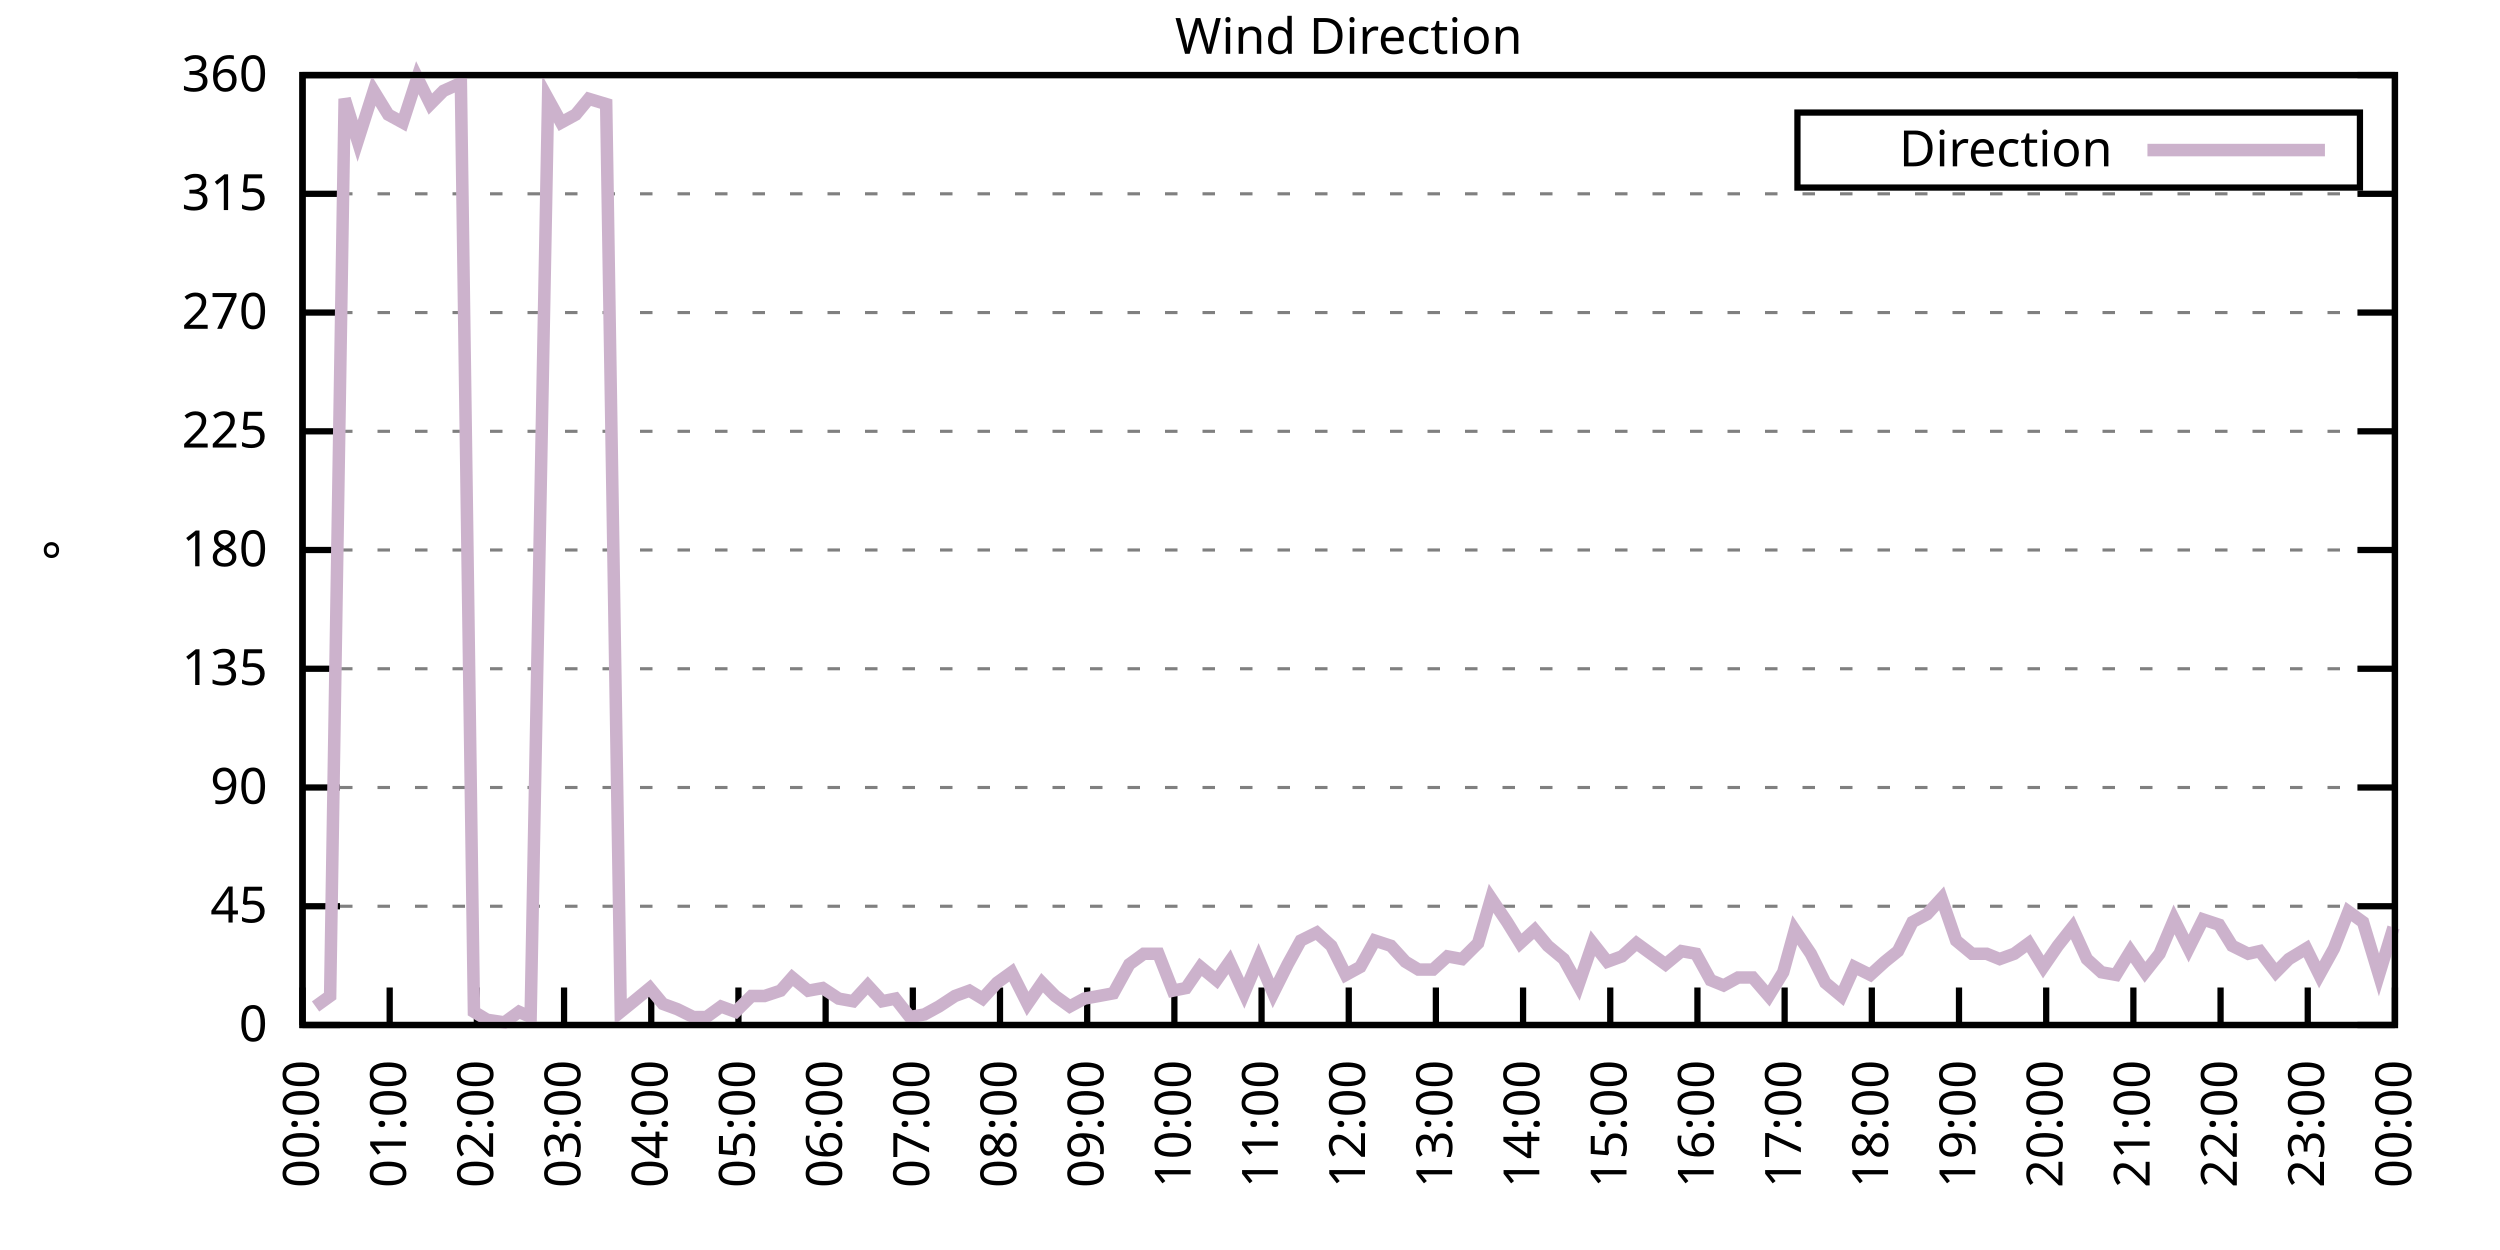
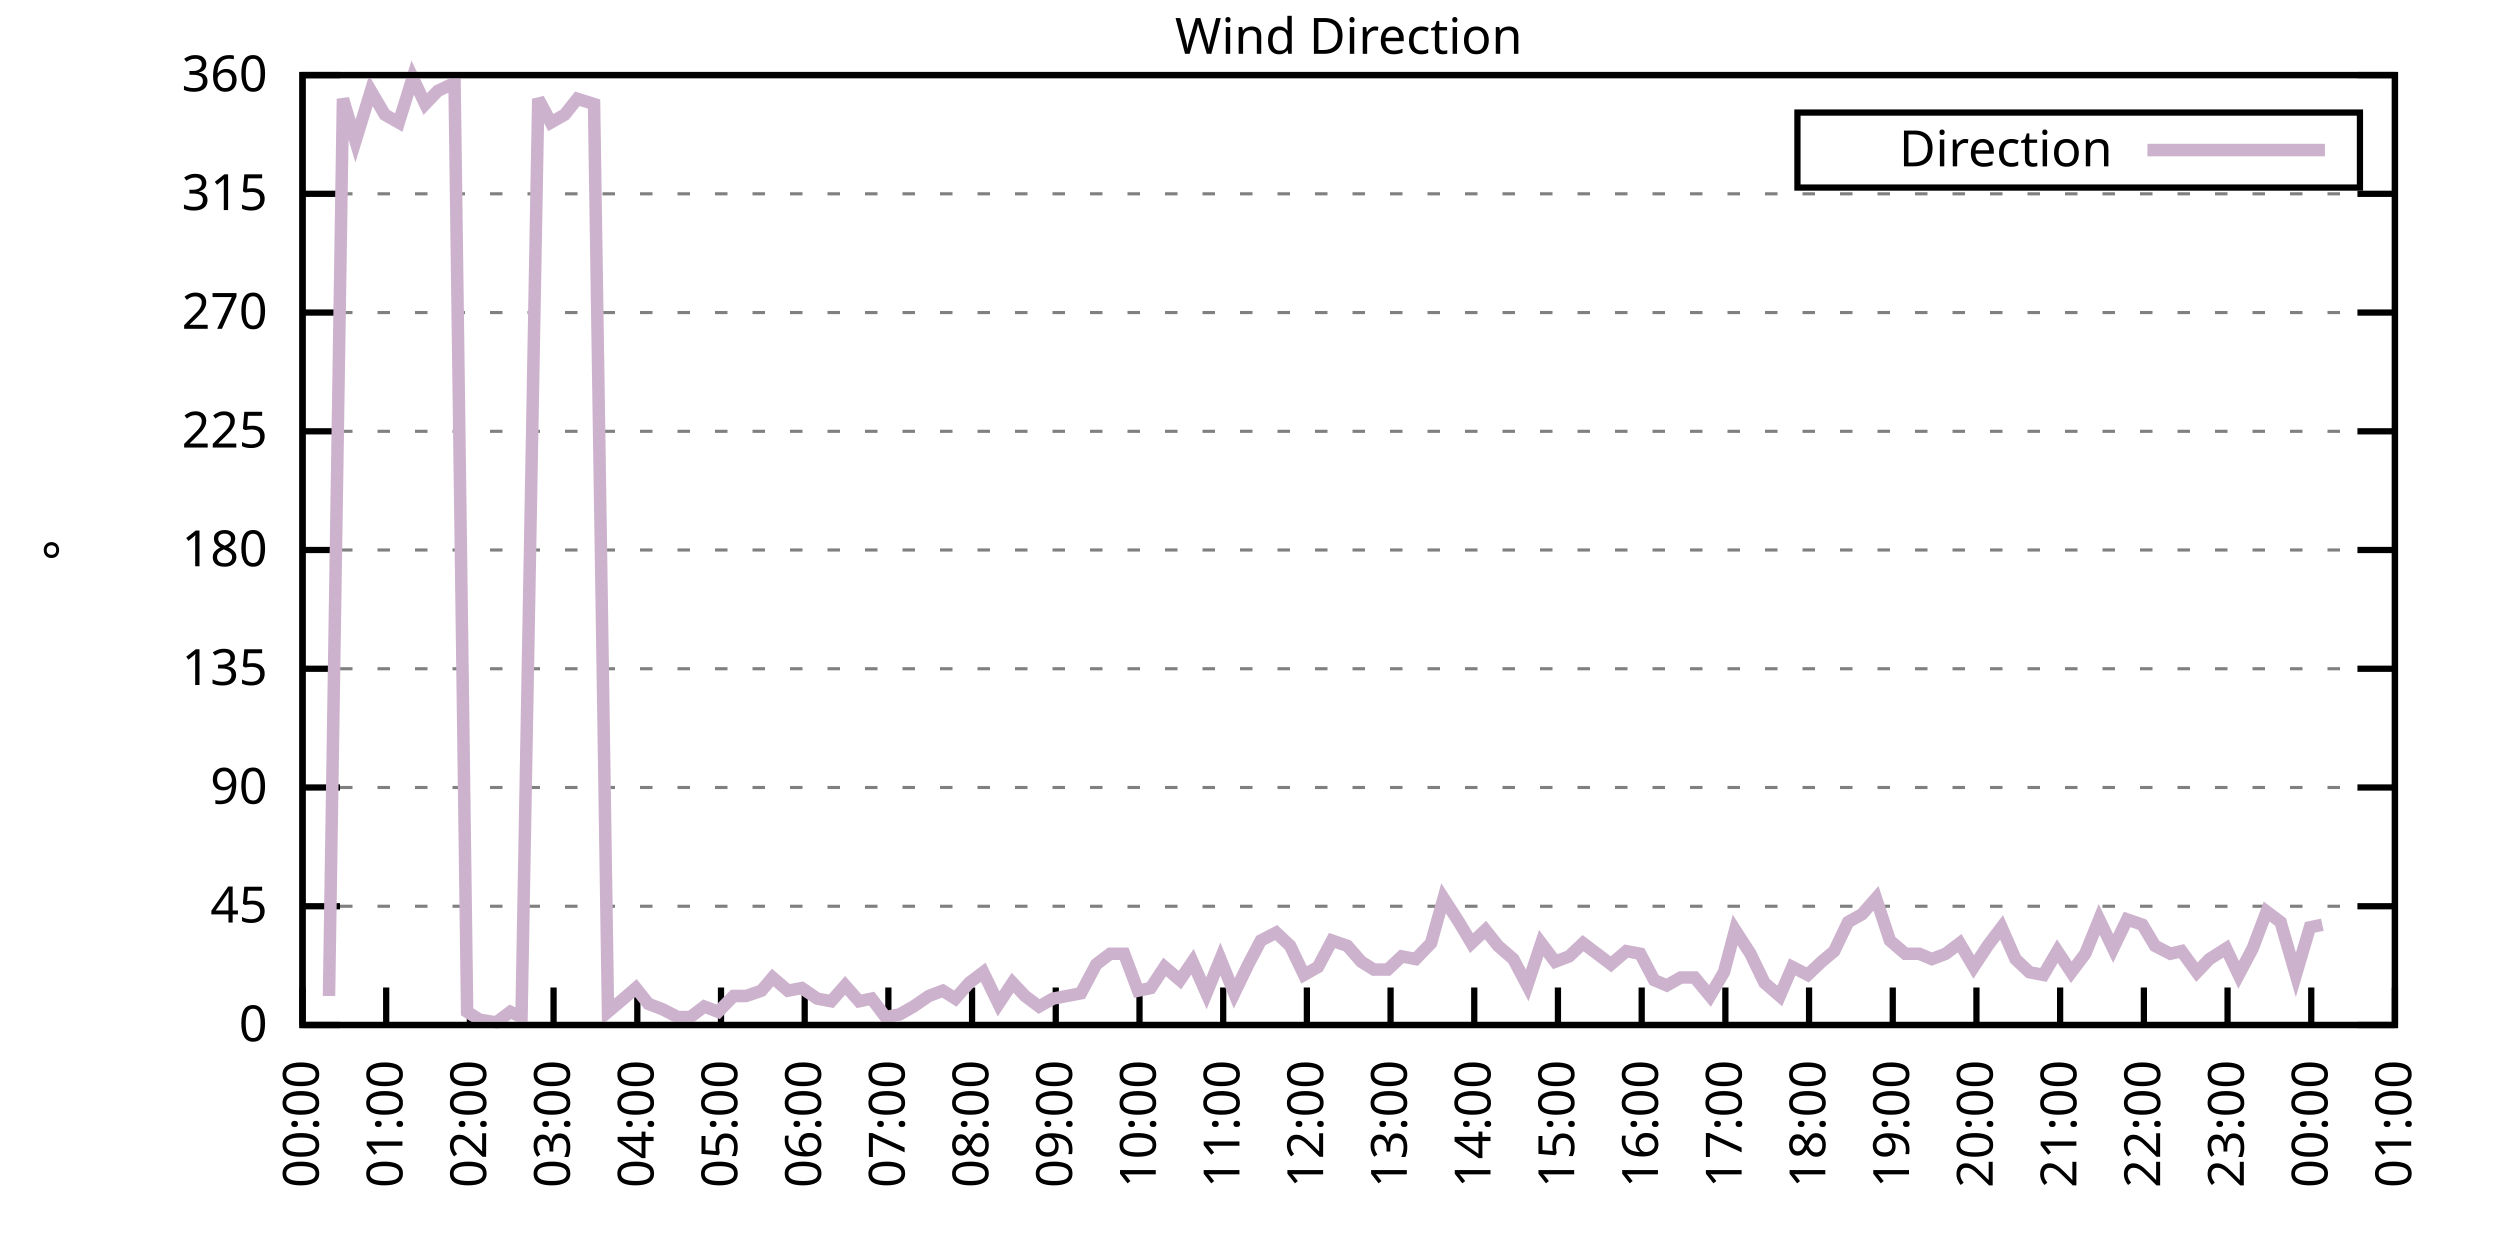
<svg xmlns="http://www.w3.org/2000/svg" xmlns:xlink="http://www.w3.org/1999/xlink" width="400" height="200" viewBox="0 0 400 200">
  <g id="gnuplot_canvas">
    <rect x="0" y="0" width="400" height="200" fill="none" />
    <defs>
      <circle id="gpDot" r="0.5" stroke-width="0.5" stroke="currentColor" />
      <path id="gpPt0" stroke-width="0.333" stroke="currentColor" d="M-1,0 h2 M0,-1 v2" />
      <path id="gpPt1" stroke-width="0.333" stroke="currentColor" d="M-1,-1 L1,1 M1,-1 L-1,1" />
      <path id="gpPt2" stroke-width="0.333" stroke="currentColor" d="M-1,0 L1,0 M0,-1 L0,1 M-1,-1 L1,1 M-1,1 L1,-1" />
      <rect id="gpPt3" stroke-width="0.333" stroke="currentColor" x="-1" y="-1" width="2" height="2" />
      <rect id="gpPt4" stroke-width="0.333" stroke="currentColor" fill="currentColor" x="-1" y="-1" width="2" height="2" />
      <circle id="gpPt5" stroke-width="0.333" stroke="currentColor" cx="0" cy="0" r="1" />
      <use xlink:href="#gpPt5" id="gpPt6" fill="currentColor" stroke="none" />
      <path id="gpPt7" stroke-width="0.333" stroke="currentColor" d="M0,-1.33 L-1.33,0.67 L1.33,0.67 z" />
      <use xlink:href="#gpPt7" id="gpPt8" fill="currentColor" stroke="none" />
      <use xlink:href="#gpPt7" id="gpPt9" stroke="currentColor" transform="rotate(180)" />
      <use xlink:href="#gpPt9" id="gpPt10" fill="currentColor" stroke="none" />
      <use xlink:href="#gpPt3" id="gpPt11" stroke="currentColor" transform="rotate(45)" />
      <use xlink:href="#gpPt11" id="gpPt12" fill="currentColor" stroke="none" />
      <path id="gpPt13" stroke-width="0.333" stroke="currentColor" d="M0,1.330 L1.265,0.411 L0.782,-1.067 L-0.782,-1.076 L-1.265,0.411 z" />
      <use xlink:href="#gpPt13" id="gpPt14" fill="currentColor" stroke="none" />
      <filter id="textbox" filterUnits="objectBoundingBox" x="0" y="0" height="1" width="1">
        <feFlood flood-color="white" flood-opacity="1" result="bgnd" />
        <feComposite in="SourceGraphic" in2="bgnd" operator="atop" />
      </filter>
      <filter id="greybox" filterUnits="objectBoundingBox" x="0" y="0" height="1" width="1">
        <feFlood flood-color="lightgrey" flood-opacity="1" result="grey" />
        <feComposite in="SourceGraphic" in2="grey" operator="atop" />
      </filter>
    </defs>
    <g fill="none" color="white" stroke="currentColor" stroke-width="1.00" stroke-linecap="butt" stroke-linejoin="miter">
</g>
    <g fill="none" color="black" stroke="currentColor" stroke-width="1.00" stroke-linecap="butt" stroke-linejoin="miter">
      <g stroke="none" shape-rendering="crispEdges">
        <polygon fill="rgb(255, 255, 255)" points="48.40,164.00 383.18,164.00 383.18,12.02 48.40,12.02 " />
      </g>
    </g>
    <g fill="none" color="black" stroke="currentColor" stroke-width="1.00" stroke-linecap="butt" stroke-linejoin="miter">
</g>
    <g fill="none" color="black" stroke="black" stroke-width="0.50" stroke-linecap="butt" stroke-linejoin="miter">
</g>
    <g fill="none" color="gray" stroke="currentColor" stroke-width="0.50" stroke-linecap="butt" stroke-linejoin="miter">
      <path stroke="gray" stroke-dasharray="2,4" class="gridline" d="M48.40,164.00 L383.19,164.00  " />
    </g>
    <g fill="none" color="gray" stroke="gray" stroke-width="1.00" stroke-linecap="butt" stroke-linejoin="miter">
</g>
    <g fill="none" color="black" stroke="currentColor" stroke-width="1.00" stroke-linecap="butt" stroke-linejoin="miter">
      <path stroke="black" d="M48.40,164.00 L54.40,164.00 M383.19,164.00 L377.19,164.00  " />
      <g transform="translate(42.80,166.60)" stroke="none" fill="black" font-family="Sans" font-size="8.00" text-anchor="end">
        <text>
          <tspan font-family="Sans"> 0</tspan>
        </text>
      </g>
    </g>
    <g fill="none" color="black" stroke="currentColor" stroke-width="1.00" stroke-linecap="butt" stroke-linejoin="miter">
</g>
    <g fill="none" color="black" stroke="black" stroke-width="0.50" stroke-linecap="butt" stroke-linejoin="miter">
</g>
    <g fill="none" color="gray" stroke="currentColor" stroke-width="0.50" stroke-linecap="butt" stroke-linejoin="miter">
      <path stroke="gray" stroke-dasharray="2,4" class="gridline" d="M48.40,145.00 L383.19,145.00  " />
    </g>
    <g fill="none" color="gray" stroke="gray" stroke-width="1.00" stroke-linecap="butt" stroke-linejoin="miter">
</g>
    <g fill="none" color="black" stroke="currentColor" stroke-width="1.00" stroke-linecap="butt" stroke-linejoin="miter">
      <path stroke="black" d="M48.40,145.00 L54.40,145.00 M383.19,145.00 L377.19,145.00  " />
      <g transform="translate(42.80,147.60)" stroke="none" fill="black" font-family="Sans" font-size="8.00" text-anchor="end">
        <text>
          <tspan font-family="Sans"> 45</tspan>
        </text>
      </g>
    </g>
    <g fill="none" color="black" stroke="currentColor" stroke-width="1.00" stroke-linecap="butt" stroke-linejoin="miter">
</g>
    <g fill="none" color="black" stroke="black" stroke-width="0.50" stroke-linecap="butt" stroke-linejoin="miter">
</g>
    <g fill="none" color="gray" stroke="currentColor" stroke-width="0.50" stroke-linecap="butt" stroke-linejoin="miter">
      <path stroke="gray" stroke-dasharray="2,4" class="gridline" d="M48.40,126.00 L383.19,126.00  " />
    </g>
    <g fill="none" color="gray" stroke="gray" stroke-width="1.00" stroke-linecap="butt" stroke-linejoin="miter">
</g>
    <g fill="none" color="black" stroke="currentColor" stroke-width="1.00" stroke-linecap="butt" stroke-linejoin="miter">
      <path stroke="black" d="M48.40,126.00 L54.40,126.00 M383.19,126.00 L377.19,126.00  " />
      <g transform="translate(42.80,128.60)" stroke="none" fill="black" font-family="Sans" font-size="8.00" text-anchor="end">
        <text>
          <tspan font-family="Sans"> 90</tspan>
        </text>
      </g>
    </g>
    <g fill="none" color="black" stroke="currentColor" stroke-width="1.00" stroke-linecap="butt" stroke-linejoin="miter">
</g>
    <g fill="none" color="black" stroke="black" stroke-width="0.50" stroke-linecap="butt" stroke-linejoin="miter">
</g>
    <g fill="none" color="gray" stroke="currentColor" stroke-width="0.50" stroke-linecap="butt" stroke-linejoin="miter">
      <path stroke="gray" stroke-dasharray="2,4" class="gridline" d="M48.40,107.00 L383.19,107.00  " />
    </g>
    <g fill="none" color="gray" stroke="gray" stroke-width="1.00" stroke-linecap="butt" stroke-linejoin="miter">
</g>
    <g fill="none" color="black" stroke="currentColor" stroke-width="1.00" stroke-linecap="butt" stroke-linejoin="miter">
      <path stroke="black" d="M48.40,107.00 L54.40,107.00 M383.19,107.00 L377.19,107.00  " />
      <g transform="translate(42.80,109.60)" stroke="none" fill="black" font-family="Sans" font-size="8.00" text-anchor="end">
        <text>
          <tspan font-family="Sans"> 135</tspan>
        </text>
      </g>
    </g>
    <g fill="none" color="black" stroke="currentColor" stroke-width="1.00" stroke-linecap="butt" stroke-linejoin="miter">
</g>
    <g fill="none" color="black" stroke="black" stroke-width="0.50" stroke-linecap="butt" stroke-linejoin="miter">
</g>
    <g fill="none" color="gray" stroke="currentColor" stroke-width="0.50" stroke-linecap="butt" stroke-linejoin="miter">
      <path stroke="gray" stroke-dasharray="2,4" class="gridline" d="M48.40,88.00 L383.19,88.00  " />
    </g>
    <g fill="none" color="gray" stroke="gray" stroke-width="1.00" stroke-linecap="butt" stroke-linejoin="miter">
</g>
    <g fill="none" color="black" stroke="currentColor" stroke-width="1.00" stroke-linecap="butt" stroke-linejoin="miter">
      <path stroke="black" d="M48.40,88.00 L54.40,88.00 M383.19,88.00 L377.19,88.00  " />
      <g transform="translate(42.80,90.60)" stroke="none" fill="black" font-family="Sans" font-size="8.00" text-anchor="end">
        <text>
          <tspan font-family="Sans"> 180</tspan>
        </text>
      </g>
    </g>
    <g fill="none" color="black" stroke="currentColor" stroke-width="1.00" stroke-linecap="butt" stroke-linejoin="miter">
</g>
    <g fill="none" color="black" stroke="black" stroke-width="0.50" stroke-linecap="butt" stroke-linejoin="miter">
</g>
    <g fill="none" color="gray" stroke="currentColor" stroke-width="0.50" stroke-linecap="butt" stroke-linejoin="miter">
      <path stroke="gray" stroke-dasharray="2,4" class="gridline" d="M48.40,69.01 L383.19,69.01  " />
    </g>
    <g fill="none" color="gray" stroke="gray" stroke-width="1.00" stroke-linecap="butt" stroke-linejoin="miter">
</g>
    <g fill="none" color="black" stroke="currentColor" stroke-width="1.00" stroke-linecap="butt" stroke-linejoin="miter">
      <path stroke="black" d="M48.40,69.01 L54.40,69.01 M383.19,69.01 L377.19,69.01  " />
      <g transform="translate(42.80,71.61)" stroke="none" fill="black" font-family="Sans" font-size="8.00" text-anchor="end">
        <text>
          <tspan font-family="Sans"> 225</tspan>
        </text>
      </g>
    </g>
    <g fill="none" color="black" stroke="currentColor" stroke-width="1.00" stroke-linecap="butt" stroke-linejoin="miter">
</g>
    <g fill="none" color="black" stroke="black" stroke-width="0.50" stroke-linecap="butt" stroke-linejoin="miter">
</g>
    <g fill="none" color="gray" stroke="currentColor" stroke-width="0.50" stroke-linecap="butt" stroke-linejoin="miter">
      <path stroke="gray" stroke-dasharray="2,4" class="gridline" d="M48.40,50.01 L383.19,50.01  " />
    </g>
    <g fill="none" color="gray" stroke="gray" stroke-width="1.00" stroke-linecap="butt" stroke-linejoin="miter">
</g>
    <g fill="none" color="black" stroke="currentColor" stroke-width="1.00" stroke-linecap="butt" stroke-linejoin="miter">
      <path stroke="black" d="M48.40,50.01 L54.40,50.01 M383.19,50.01 L377.19,50.01  " />
      <g transform="translate(42.80,52.61)" stroke="none" fill="black" font-family="Sans" font-size="8.00" text-anchor="end">
        <text>
          <tspan font-family="Sans"> 270</tspan>
        </text>
      </g>
    </g>
    <g fill="none" color="black" stroke="currentColor" stroke-width="1.00" stroke-linecap="butt" stroke-linejoin="miter">
</g>
    <g fill="none" color="black" stroke="black" stroke-width="0.50" stroke-linecap="butt" stroke-linejoin="miter">
</g>
    <g fill="none" color="gray" stroke="currentColor" stroke-width="0.50" stroke-linecap="butt" stroke-linejoin="miter">
      <path stroke="gray" stroke-dasharray="2,4" class="gridline" d="M48.40,31.01 L383.19,31.01  " />
    </g>
    <g fill="none" color="gray" stroke="gray" stroke-width="1.00" stroke-linecap="butt" stroke-linejoin="miter">
</g>
    <g fill="none" color="black" stroke="currentColor" stroke-width="1.00" stroke-linecap="butt" stroke-linejoin="miter">
      <path stroke="black" d="M48.40,31.01 L54.40,31.01 M383.19,31.01 L377.19,31.01  " />
      <g transform="translate(42.80,33.61)" stroke="none" fill="black" font-family="Sans" font-size="8.00" text-anchor="end">
        <text>
          <tspan font-family="Sans"> 315</tspan>
        </text>
      </g>
    </g>
    <g fill="none" color="black" stroke="currentColor" stroke-width="1.00" stroke-linecap="butt" stroke-linejoin="miter">
</g>
    <g fill="none" color="black" stroke="black" stroke-width="0.50" stroke-linecap="butt" stroke-linejoin="miter">
</g>
    <g fill="none" color="gray" stroke="currentColor" stroke-width="0.50" stroke-linecap="butt" stroke-linejoin="miter">
      <path stroke="gray" stroke-dasharray="2,4" class="gridline" d="M48.40,12.01 L383.19,12.01  " />
    </g>
    <g fill="none" color="gray" stroke="gray" stroke-width="1.00" stroke-linecap="butt" stroke-linejoin="miter">
</g>
    <g fill="none" color="black" stroke="currentColor" stroke-width="1.00" stroke-linecap="butt" stroke-linejoin="miter">
      <path stroke="black" d="M48.40,12.01 L54.40,12.01 M383.19,12.01 L377.19,12.01  " />
      <g transform="translate(42.80,14.61)" stroke="none" fill="black" font-family="Sans" font-size="8.00" text-anchor="end">
        <text>
          <tspan font-family="Sans"> 360</tspan>
        </text>
      </g>
    </g>
    <g fill="none" color="black" stroke="currentColor" stroke-width="1.00" stroke-linecap="butt" stroke-linejoin="miter">
      <path stroke="black" d="M48.40,164.00 L48.40,158.00  " />
      <g transform="translate(51.00,169.60) rotate(270.00)" stroke="none" fill="black" font-family="Sans" font-size="8.00" text-anchor="end">
        <text>
          <tspan font-family="Sans">00:00</tspan>
        </text>
      </g>
    </g>
    <g fill="none" color="black" stroke="currentColor" stroke-width="1.00" stroke-linecap="butt" stroke-linejoin="miter">
-       <path stroke="black" d="M62.35,164.00 L62.35,158.00  " />
-       <g transform="translate(64.95,169.60) rotate(270.00)" stroke="none" fill="black" font-family="Sans" font-size="8.00" text-anchor="end">
+       <path stroke="black" d="M61.79,164.00 L61.79,158.00  " />
+       <g transform="translate(64.39,169.60) rotate(270.00)" stroke="none" fill="black" font-family="Sans" font-size="8.00" text-anchor="end">
        <text>
          <tspan font-family="Sans">01:00</tspan>
        </text>
      </g>
    </g>
    <g fill="none" color="black" stroke="currentColor" stroke-width="1.00" stroke-linecap="butt" stroke-linejoin="miter">
-       <path stroke="black" d="M76.30,164.00 L76.30,158.00  " />
-       <g transform="translate(78.90,169.60) rotate(270.00)" stroke="none" fill="black" font-family="Sans" font-size="8.00" text-anchor="end">
+       <path stroke="black" d="M75.18,164.00 L75.18,158.00  " />
+       <g transform="translate(77.78,169.60) rotate(270.00)" stroke="none" fill="black" font-family="Sans" font-size="8.00" text-anchor="end">
        <text>
          <tspan font-family="Sans">02:00</tspan>
        </text>
      </g>
    </g>
    <g fill="none" color="black" stroke="currentColor" stroke-width="1.00" stroke-linecap="butt" stroke-linejoin="miter">
-       <path stroke="black" d="M90.25,164.00 L90.25,158.00  " />
-       <g transform="translate(92.85,169.60) rotate(270.00)" stroke="none" fill="black" font-family="Sans" font-size="8.00" text-anchor="end">
+       <path stroke="black" d="M88.57,164.00 L88.57,158.00  " />
+       <g transform="translate(91.17,169.60) rotate(270.00)" stroke="none" fill="black" font-family="Sans" font-size="8.00" text-anchor="end">
        <text>
          <tspan font-family="Sans">03:00</tspan>
        </text>
      </g>
    </g>
    <g fill="none" color="black" stroke="currentColor" stroke-width="1.00" stroke-linecap="butt" stroke-linejoin="miter">
-       <path stroke="black" d="M104.20,164.00 L104.20,158.00  " />
-       <g transform="translate(106.80,169.60) rotate(270.00)" stroke="none" fill="black" font-family="Sans" font-size="8.00" text-anchor="end">
+       <path stroke="black" d="M101.97,164.00 L101.97,158.00  " />
+       <g transform="translate(104.57,169.60) rotate(270.00)" stroke="none" fill="black" font-family="Sans" font-size="8.00" text-anchor="end">
        <text>
          <tspan font-family="Sans">04:00</tspan>
        </text>
      </g>
    </g>
    <g fill="none" color="black" stroke="currentColor" stroke-width="1.00" stroke-linecap="butt" stroke-linejoin="miter">
-       <path stroke="black" d="M118.15,164.00 L118.15,158.00  " />
-       <g transform="translate(120.75,169.60) rotate(270.00)" stroke="none" fill="black" font-family="Sans" font-size="8.00" text-anchor="end">
+       <path stroke="black" d="M115.36,164.00 L115.36,158.00  " />
+       <g transform="translate(117.96,169.60) rotate(270.00)" stroke="none" fill="black" font-family="Sans" font-size="8.00" text-anchor="end">
        <text>
          <tspan font-family="Sans">05:00</tspan>
        </text>
      </g>
    </g>
    <g fill="none" color="black" stroke="currentColor" stroke-width="1.00" stroke-linecap="butt" stroke-linejoin="miter">
-       <path stroke="black" d="M132.10,164.00 L132.10,158.00  " />
-       <g transform="translate(134.70,169.60) rotate(270.00)" stroke="none" fill="black" font-family="Sans" font-size="8.00" text-anchor="end">
+       <path stroke="black" d="M128.75,164.00 L128.75,158.00  " />
+       <g transform="translate(131.35,169.60) rotate(270.00)" stroke="none" fill="black" font-family="Sans" font-size="8.00" text-anchor="end">
        <text>
          <tspan font-family="Sans">06:00</tspan>
        </text>
      </g>
    </g>
    <g fill="none" color="black" stroke="currentColor" stroke-width="1.00" stroke-linecap="butt" stroke-linejoin="miter">
-       <path stroke="black" d="M146.05,164.00 L146.05,158.00  " />
-       <g transform="translate(148.65,169.60) rotate(270.00)" stroke="none" fill="black" font-family="Sans" font-size="8.00" text-anchor="end">
+       <path stroke="black" d="M142.14,164.00 L142.14,158.00  " />
+       <g transform="translate(144.74,169.60) rotate(270.00)" stroke="none" fill="black" font-family="Sans" font-size="8.00" text-anchor="end">
        <text>
          <tspan font-family="Sans">07:00</tspan>
        </text>
      </g>
    </g>
    <g fill="none" color="black" stroke="currentColor" stroke-width="1.00" stroke-linecap="butt" stroke-linejoin="miter">
-       <path stroke="black" d="M160.00,164.00 L160.00,158.00  " />
-       <g transform="translate(162.60,169.60) rotate(270.00)" stroke="none" fill="black" font-family="Sans" font-size="8.00" text-anchor="end">
+       <path stroke="black" d="M155.53,164.00 L155.53,158.00  " />
+       <g transform="translate(158.13,169.60) rotate(270.00)" stroke="none" fill="black" font-family="Sans" font-size="8.00" text-anchor="end">
        <text>
          <tspan font-family="Sans">08:00</tspan>
        </text>
      </g>
    </g>
    <g fill="none" color="black" stroke="currentColor" stroke-width="1.00" stroke-linecap="butt" stroke-linejoin="miter">
-       <path stroke="black" d="M173.95,164.00 L173.95,158.00  " />
-       <g transform="translate(176.55,169.60) rotate(270.00)" stroke="none" fill="black" font-family="Sans" font-size="8.00" text-anchor="end">
+       <path stroke="black" d="M168.92,164.00 L168.92,158.00  " />
+       <g transform="translate(171.52,169.60) rotate(270.00)" stroke="none" fill="black" font-family="Sans" font-size="8.00" text-anchor="end">
        <text>
          <tspan font-family="Sans">09:00</tspan>
        </text>
      </g>
    </g>
    <g fill="none" color="black" stroke="currentColor" stroke-width="1.00" stroke-linecap="butt" stroke-linejoin="miter">
-       <path stroke="black" d="M187.90,164.00 L187.90,158.00  " />
-       <g transform="translate(190.50,169.60) rotate(270.00)" stroke="none" fill="black" font-family="Sans" font-size="8.00" text-anchor="end">
+       <path stroke="black" d="M182.32,164.00 L182.32,158.00  " />
+       <g transform="translate(184.92,169.60) rotate(270.00)" stroke="none" fill="black" font-family="Sans" font-size="8.00" text-anchor="end">
        <text>
          <tspan font-family="Sans">10:00</tspan>
        </text>
      </g>
    </g>
    <g fill="none" color="black" stroke="currentColor" stroke-width="1.00" stroke-linecap="butt" stroke-linejoin="miter">
-       <path stroke="black" d="M201.85,164.00 L201.85,158.00  " />
-       <g transform="translate(204.45,169.60) rotate(270.00)" stroke="none" fill="black" font-family="Sans" font-size="8.00" text-anchor="end">
+       <path stroke="black" d="M195.71,164.00 L195.71,158.00  " />
+       <g transform="translate(198.31,169.60) rotate(270.00)" stroke="none" fill="black" font-family="Sans" font-size="8.00" text-anchor="end">
        <text>
          <tspan font-family="Sans">11:00</tspan>
        </text>
      </g>
    </g>
    <g fill="none" color="black" stroke="currentColor" stroke-width="1.00" stroke-linecap="butt" stroke-linejoin="miter">
-       <path stroke="black" d="M215.80,164.00 L215.80,158.00  " />
-       <g transform="translate(218.40,169.60) rotate(270.00)" stroke="none" fill="black" font-family="Sans" font-size="8.00" text-anchor="end">
+       <path stroke="black" d="M209.10,164.00 L209.10,158.00  " />
+       <g transform="translate(211.70,169.60) rotate(270.00)" stroke="none" fill="black" font-family="Sans" font-size="8.00" text-anchor="end">
        <text>
          <tspan font-family="Sans">12:00</tspan>
        </text>
      </g>
    </g>
    <g fill="none" color="black" stroke="currentColor" stroke-width="1.00" stroke-linecap="butt" stroke-linejoin="miter">
-       <path stroke="black" d="M229.74,164.00 L229.74,158.00  " />
-       <g transform="translate(232.34,169.60) rotate(270.00)" stroke="none" fill="black" font-family="Sans" font-size="8.00" text-anchor="end">
+       <path stroke="black" d="M222.49,164.00 L222.49,158.00  " />
+       <g transform="translate(225.09,169.60) rotate(270.00)" stroke="none" fill="black" font-family="Sans" font-size="8.00" text-anchor="end">
        <text>
          <tspan font-family="Sans">13:00</tspan>
        </text>
      </g>
    </g>
    <g fill="none" color="black" stroke="currentColor" stroke-width="1.00" stroke-linecap="butt" stroke-linejoin="miter">
-       <path stroke="black" d="M243.69,164.00 L243.69,158.00  " />
-       <g transform="translate(246.29,169.60) rotate(270.00)" stroke="none" fill="black" font-family="Sans" font-size="8.00" text-anchor="end">
+       <path stroke="black" d="M235.88,164.00 L235.88,158.00  " />
+       <g transform="translate(238.48,169.60) rotate(270.00)" stroke="none" fill="black" font-family="Sans" font-size="8.00" text-anchor="end">
        <text>
          <tspan font-family="Sans">14:00</tspan>
        </text>
      </g>
    </g>
    <g fill="none" color="black" stroke="currentColor" stroke-width="1.00" stroke-linecap="butt" stroke-linejoin="miter">
-       <path stroke="black" d="M257.64,164.00 L257.64,158.00  " />
-       <g transform="translate(260.24,169.60) rotate(270.00)" stroke="none" fill="black" font-family="Sans" font-size="8.00" text-anchor="end">
+       <path stroke="black" d="M249.27,164.00 L249.27,158.00  " />
+       <g transform="translate(251.87,169.60) rotate(270.00)" stroke="none" fill="black" font-family="Sans" font-size="8.00" text-anchor="end">
        <text>
          <tspan font-family="Sans">15:00</tspan>
        </text>
      </g>
    </g>
    <g fill="none" color="black" stroke="currentColor" stroke-width="1.00" stroke-linecap="butt" stroke-linejoin="miter">
-       <path stroke="black" d="M271.59,164.00 L271.59,158.00  " />
-       <g transform="translate(274.19,169.60) rotate(270.00)" stroke="none" fill="black" font-family="Sans" font-size="8.00" text-anchor="end">
+       <path stroke="black" d="M262.67,164.00 L262.67,158.00  " />
+       <g transform="translate(265.27,169.60) rotate(270.00)" stroke="none" fill="black" font-family="Sans" font-size="8.00" text-anchor="end">
        <text>
          <tspan font-family="Sans">16:00</tspan>
        </text>
      </g>
    </g>
    <g fill="none" color="black" stroke="currentColor" stroke-width="1.00" stroke-linecap="butt" stroke-linejoin="miter">
-       <path stroke="black" d="M285.54,164.00 L285.54,158.00  " />
-       <g transform="translate(288.14,169.60) rotate(270.00)" stroke="none" fill="black" font-family="Sans" font-size="8.00" text-anchor="end">
+       <path stroke="black" d="M276.06,164.00 L276.06,158.00  " />
+       <g transform="translate(278.66,169.60) rotate(270.00)" stroke="none" fill="black" font-family="Sans" font-size="8.00" text-anchor="end">
        <text>
          <tspan font-family="Sans">17:00</tspan>
        </text>
      </g>
    </g>
    <g fill="none" color="black" stroke="currentColor" stroke-width="1.00" stroke-linecap="butt" stroke-linejoin="miter">
-       <path stroke="black" d="M299.49,164.00 L299.49,158.00  " />
-       <g transform="translate(302.09,169.60) rotate(270.00)" stroke="none" fill="black" font-family="Sans" font-size="8.00" text-anchor="end">
+       <path stroke="black" d="M289.45,164.00 L289.45,158.00  " />
+       <g transform="translate(292.05,169.60) rotate(270.00)" stroke="none" fill="black" font-family="Sans" font-size="8.00" text-anchor="end">
        <text>
          <tspan font-family="Sans">18:00</tspan>
        </text>
      </g>
    </g>
    <g fill="none" color="black" stroke="currentColor" stroke-width="1.00" stroke-linecap="butt" stroke-linejoin="miter">
-       <path stroke="black" d="M313.44,164.00 L313.44,158.00  " />
-       <g transform="translate(316.04,169.60) rotate(270.00)" stroke="none" fill="black" font-family="Sans" font-size="8.00" text-anchor="end">
+       <path stroke="black" d="M302.84,164.00 L302.84,158.00  " />
+       <g transform="translate(305.44,169.60) rotate(270.00)" stroke="none" fill="black" font-family="Sans" font-size="8.00" text-anchor="end">
        <text>
          <tspan font-family="Sans">19:00</tspan>
        </text>
      </g>
    </g>
    <g fill="none" color="black" stroke="currentColor" stroke-width="1.00" stroke-linecap="butt" stroke-linejoin="miter">
-       <path stroke="black" d="M327.39,164.00 L327.39,158.00  " />
-       <g transform="translate(329.99,169.60) rotate(270.00)" stroke="none" fill="black" font-family="Sans" font-size="8.00" text-anchor="end">
+       <path stroke="black" d="M316.23,164.00 L316.23,158.00  " />
+       <g transform="translate(318.83,169.60) rotate(270.00)" stroke="none" fill="black" font-family="Sans" font-size="8.00" text-anchor="end">
        <text>
          <tspan font-family="Sans">20:00</tspan>
        </text>
      </g>
    </g>
    <g fill="none" color="black" stroke="currentColor" stroke-width="1.00" stroke-linecap="butt" stroke-linejoin="miter">
-       <path stroke="black" d="M341.34,164.00 L341.34,158.00  " />
-       <g transform="translate(343.94,169.60) rotate(270.00)" stroke="none" fill="black" font-family="Sans" font-size="8.00" text-anchor="end">
+       <path stroke="black" d="M329.62,164.00 L329.62,158.00  " />
+       <g transform="translate(332.22,169.60) rotate(270.00)" stroke="none" fill="black" font-family="Sans" font-size="8.00" text-anchor="end">
        <text>
          <tspan font-family="Sans">21:00</tspan>
        </text>
      </g>
    </g>
    <g fill="none" color="black" stroke="currentColor" stroke-width="1.00" stroke-linecap="butt" stroke-linejoin="miter">
-       <path stroke="black" d="M355.29,164.00 L355.29,158.00  " />
-       <g transform="translate(357.89,169.60) rotate(270.00)" stroke="none" fill="black" font-family="Sans" font-size="8.00" text-anchor="end">
+       <path stroke="black" d="M343.02,164.00 L343.02,158.00  " />
+       <g transform="translate(345.62,169.60) rotate(270.00)" stroke="none" fill="black" font-family="Sans" font-size="8.00" text-anchor="end">
        <text>
          <tspan font-family="Sans">22:00</tspan>
        </text>
      </g>
    </g>
    <g fill="none" color="black" stroke="currentColor" stroke-width="1.00" stroke-linecap="butt" stroke-linejoin="miter">
-       <path stroke="black" d="M369.24,164.00 L369.24,158.00  " />
-       <g transform="translate(371.84,169.60) rotate(270.00)" stroke="none" fill="black" font-family="Sans" font-size="8.00" text-anchor="end">
+       <path stroke="black" d="M356.41,164.00 L356.41,158.00  " />
+       <g transform="translate(359.01,169.60) rotate(270.00)" stroke="none" fill="black" font-family="Sans" font-size="8.00" text-anchor="end">
        <text>
          <tspan font-family="Sans">23:00</tspan>
+         </text>
+       </g>
+     </g>
+     <g fill="none" color="black" stroke="currentColor" stroke-width="1.00" stroke-linecap="butt" stroke-linejoin="miter">
+       <path stroke="black" d="M369.80,164.00 L369.80,158.00  " />
+       <g transform="translate(372.40,169.60) rotate(270.00)" stroke="none" fill="black" font-family="Sans" font-size="8.00" text-anchor="end">
+         <text>
+           <tspan font-family="Sans">00:00</tspan>
        </text>
      </g>
    </g>
    <g fill="none" color="black" stroke="currentColor" stroke-width="1.00" stroke-linecap="butt" stroke-linejoin="miter">
      <path stroke="black" d="M383.19,164.00 L383.19,158.00  " />
      <g transform="translate(385.79,169.60) rotate(270.00)" stroke="none" fill="black" font-family="Sans" font-size="8.00" text-anchor="end">
        <text>
-           <tspan font-family="Sans">00:00</tspan>
+           <tspan font-family="Sans">01:00</tspan>
        </text>
      </g>
    </g>
    <g fill="none" color="black" stroke="currentColor" stroke-width="1.00" stroke-linecap="butt" stroke-linejoin="miter">
</g>
    <g fill="none" color="black" stroke="currentColor" stroke-width="1.00" stroke-linecap="butt" stroke-linejoin="miter">
      <path stroke="black" d="M48.40,12.01 L48.40,164.00 L383.19,164.00 L383.19,12.01 L48.40,12.01 Z  " />
    </g>
    <g fill="none" color="black" stroke="currentColor" stroke-width="1.00" stroke-linecap="butt" stroke-linejoin="miter">
</g>
    <g fill="none" color="black" stroke="currentColor" stroke-width="1.00" stroke-linecap="butt" stroke-linejoin="miter">
      <path stroke="black" d="M287.59,30.01 L287.59,18.01 L377.59,18.01 L377.59,30.01 L287.59,30.01 Z  " />
    </g>
    <g id="Wind_direction_plot_1">
      <g fill="none" color="white" stroke="black" stroke-width="2.00" stroke-linecap="butt" stroke-linejoin="miter">
</g>
      <g fill="none" color="black" stroke="currentColor" stroke-width="2.00" stroke-linecap="butt" stroke-linejoin="miter">
        <g transform="translate(337.99,26.61)" stroke="none" fill="black" font-family="Sans" font-size="8.00" text-anchor="end">
          <text>
            <tspan font-family="Sans">Direction</tspan>
          </text>
        </g>
      </g>
      <g fill="none" color="black" stroke="currentColor" stroke-width="2.00" stroke-linecap="butt" stroke-linejoin="miter">
-         <path stroke="rgb(204, 178, 204)" d="M343.59,24.01 L371.99,24.01 M50.49,161.04 L52.82,159.36 L55.14,15.81 L57.23,22.56 L59.79,14.54 L62.12,18.34   L64.44,19.61 L66.77,12.43 L68.86,16.65 L70.95,14.54 L73.74,13.28 L75.83,161.89 L77.93,163.16 L80.72,163.58   L83.04,161.89 L84.90,162.73 L87.69,15.81 L89.78,19.61 L92.11,18.34 L94.20,15.81 L96.99,16.65 L99.32,161.89   L101.41,160.20 L103.97,158.09 L106.06,160.62 L108.38,161.47 L110.94,162.73 L113.03,162.73 L115.36,161.04 L117.68,161.89   L120.24,159.36 L122.33,159.36 L124.89,158.51 L126.75,156.40 L129.31,158.51 L131.63,158.09 L134.19,159.78 L136.51,160.20   L138.84,157.67 L141.16,160.20 L143.26,159.78 L145.58,162.73 L147.91,162.31 L150.23,161.04 L152.79,159.36 L155.11,158.51   L157.21,159.78 L159.53,157.24 L161.86,155.56 L164.41,160.62 L166.74,157.24 L168.83,159.36 L171.16,161.04 L173.48,159.78   L175.81,159.36 L178.13,158.93 L180.69,154.29 L183.01,152.60 L185.34,152.60 L187.66,158.51 L189.76,158.09 L192.08,154.71   L194.64,156.82 L196.73,153.87 L199.06,158.93 L201.38,153.45 L203.71,158.93 L206.03,154.29 L208.12,150.49 L210.68,149.22   L213.01,151.33 L215.33,155.98 L217.65,154.71 L219.98,150.49 L222.54,151.33 L224.86,153.87 L226.95,155.13 L229.28,155.13   L231.60,153.02 L233.93,153.45 L236.49,150.91 L238.58,143.73 L241.14,147.53 L243.23,150.91 L245.55,148.80 L247.65,151.33   L250.20,153.45 L252.53,157.67 L254.85,150.91 L257.18,153.87 L259.50,153.02 L261.83,150.91 L266.48,154.29 L269.04,152.18   L271.36,152.60 L273.69,156.82 L275.78,157.67 L278.10,156.40 L280.43,156.40 L282.99,159.36 L285.31,155.56 L287.17,148.80   L289.73,152.60 L292.05,157.24 L294.61,159.36 L296.70,154.71 L299.26,155.98 L301.58,153.87 L303.68,152.18 L306.00,147.53   L308.33,146.27 L310.65,143.73 L312.98,150.49 L315.53,152.60 L317.86,152.60 L319.95,153.45 L322.28,152.60 L324.60,150.91   L326.93,154.71 L329.25,151.33 L331.58,148.38 L333.90,153.45 L336.23,155.56 L338.55,155.98 L340.88,152.18 L343.20,155.56   L345.53,152.60 L347.85,147.11 L350.18,151.76 L352.50,147.11 L355.06,147.96 L357.15,151.33 L359.71,152.60 L361.57,152.18   L364.13,155.56 L366.22,153.45 L369.01,151.76 L371.10,155.98 L373.43,151.76 L375.75,145.85 L378.08,147.53 L380.63,155.98   L382.96,148.38  " />
+         <path stroke="rgb(204, 178, 204)" d="M343.59,24.01 L371.99,24.01 M52.64,159.36 L54.87,15.81 L56.88,22.56 L59.34,14.54 L61.57,18.34 L63.80,19.61   L66.03,12.43 L68.04,16.65 L70.05,14.54 L72.73,13.28 L74.74,161.89 L76.75,163.16 L79.42,163.58 L81.66,161.89   L83.44,162.73 L86.12,15.81 L88.13,19.61 L90.36,18.34 L92.37,15.81 L95.05,16.65 L97.28,161.89 L99.29,160.20   L101.74,158.09 L103.75,160.62 L105.98,161.47 L108.44,162.73 L110.45,162.73 L112.68,161.04 L114.91,161.89 L117.37,159.36   L119.38,159.36 L121.83,158.51 L123.62,156.40 L126.07,158.51 L128.30,158.09 L130.76,159.78 L132.99,160.20 L135.22,157.67   L137.45,160.20 L139.46,159.78 L141.69,162.73 L143.93,162.31 L146.16,161.04 L148.61,159.36 L150.85,158.51 L152.85,159.78   L155.09,157.24 L157.32,155.56 L159.77,160.62 L162.01,157.24 L164.01,159.36 L166.25,161.04 L168.48,159.78 L170.71,159.36   L172.94,158.93 L175.40,154.29 L177.63,152.60 L179.86,152.60 L182.09,158.51 L184.10,158.09 L186.33,154.71 L188.79,156.82   L190.80,153.87 L193.03,158.93 L195.26,153.45 L197.49,158.93 L199.73,154.29 L201.73,150.49 L204.19,149.22 L206.42,151.33   L208.65,155.98 L210.88,154.71 L213.12,150.49 L215.57,151.33 L217.80,153.87 L219.81,155.13 L222.04,155.13 L224.28,153.02   L226.51,153.45 L228.96,150.91 L230.97,143.73 L233.43,147.53 L235.44,150.91 L237.67,148.80 L239.68,151.33 L242.13,153.45   L244.36,157.67 L246.60,150.91 L248.83,153.87 L251.06,153.02 L253.29,150.91 L257.76,154.29 L260.21,152.18 L262.44,152.60   L264.67,156.82 L266.68,157.67 L268.92,156.40 L271.15,156.40 L273.60,159.36 L275.83,155.56 L277.62,148.80 L280.07,152.60   L282.31,157.24 L284.76,159.36 L286.77,154.71 L289.23,155.98 L291.46,153.87 L293.47,152.18 L295.70,147.53 L297.93,146.27   L300.16,143.73 L302.39,150.49 L304.85,152.60 L307.08,152.60 L309.09,153.45 L311.32,152.60 L313.55,150.91 L315.79,154.71   L318.02,151.33 L320.25,148.38 L322.48,153.45 L324.71,155.56 L326.95,155.98 L329.18,152.18 L331.41,155.56 L333.64,152.60   L335.87,147.11 L338.10,151.76 L340.34,147.11 L342.79,147.96 L344.80,151.33 L347.26,152.60 L349.04,152.18 L351.50,155.56   L353.51,153.45 L356.18,151.76 L358.19,155.98 L360.42,151.76 L362.66,145.85 L364.89,147.53 L367.34,155.98 L369.58,148.38   L371.58,147.96  " />
      </g>
    </g>
    <g fill="none" color="black" stroke="currentColor" stroke-width="2.00" stroke-linecap="butt" stroke-linejoin="miter">
</g>
    <g fill="none" color="black" stroke="black" stroke-width="1.00" stroke-linecap="butt" stroke-linejoin="miter">
</g>
    <g fill="none" color="black" stroke="currentColor" stroke-width="1.00" stroke-linecap="butt" stroke-linejoin="miter">
      <path stroke="black" d="M48.40,12.01 L48.40,164.00 L383.19,164.00 L383.19,12.01 L48.40,12.01 Z  " />
      <g transform="translate(12.80,88.01) rotate(270.00)" stroke="none" fill="black" font-family="Sans" font-size="8.00" text-anchor="middle">
        <text>
          <tspan font-family="Sans">°</tspan>
        </text>
      </g>
    </g>
    <g fill="none" color="black" stroke="currentColor" stroke-width="1.00" stroke-linecap="butt" stroke-linejoin="miter">
</g>
    <g fill="none" color="black" stroke="currentColor" stroke-width="1.00" stroke-linecap="butt" stroke-linejoin="miter">
      <g transform="translate(215.79,8.61)" stroke="none" fill="black" font-family="Sans" font-size="8.00" text-anchor="middle">
        <text>
          <tspan font-family="Sans">Wind Direction</tspan>
        </text>
      </g>
    </g>
    <g fill="none" color="black" stroke="currentColor" stroke-width="1.00" stroke-linecap="butt" stroke-linejoin="miter">
</g>
  </g>
</svg>
